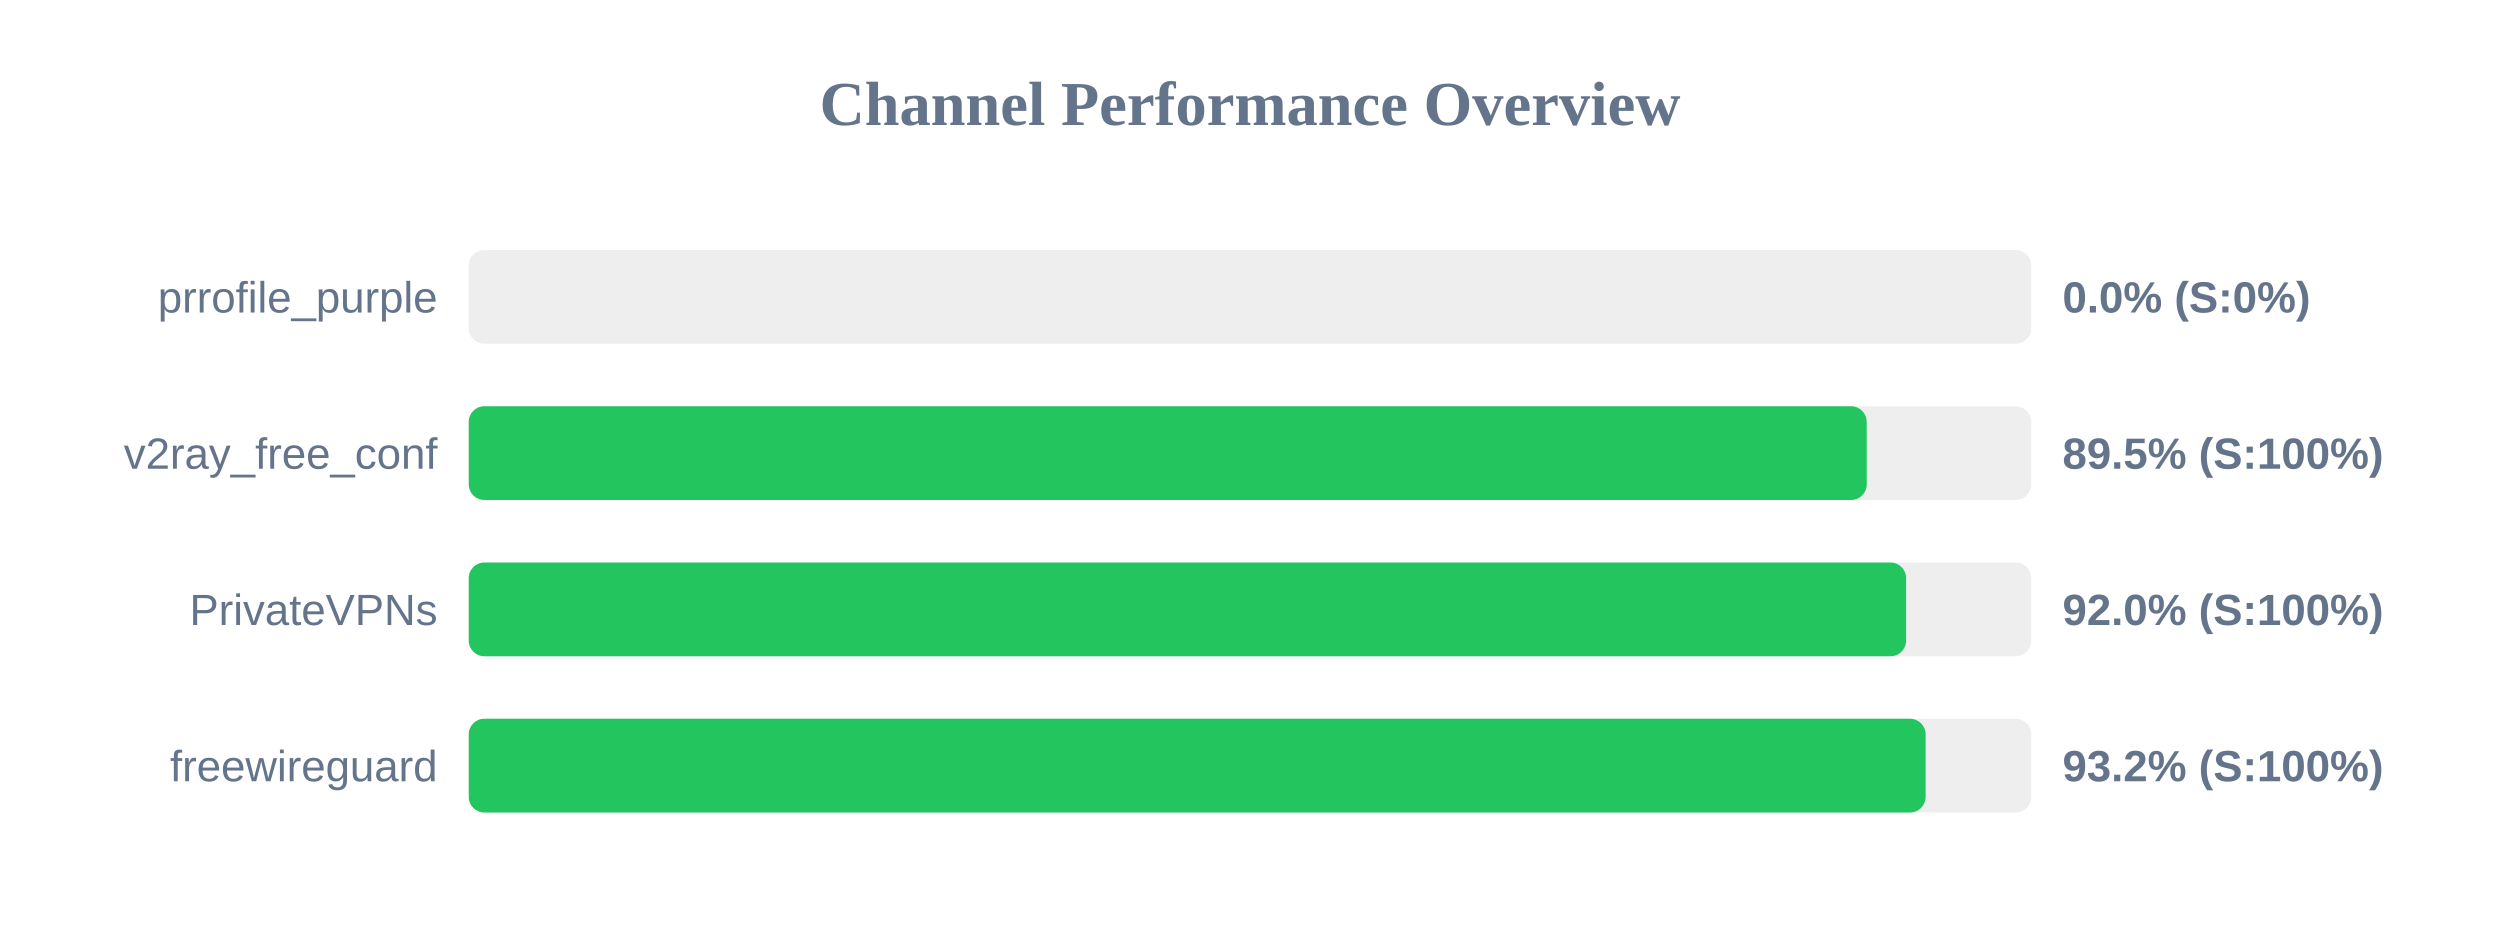
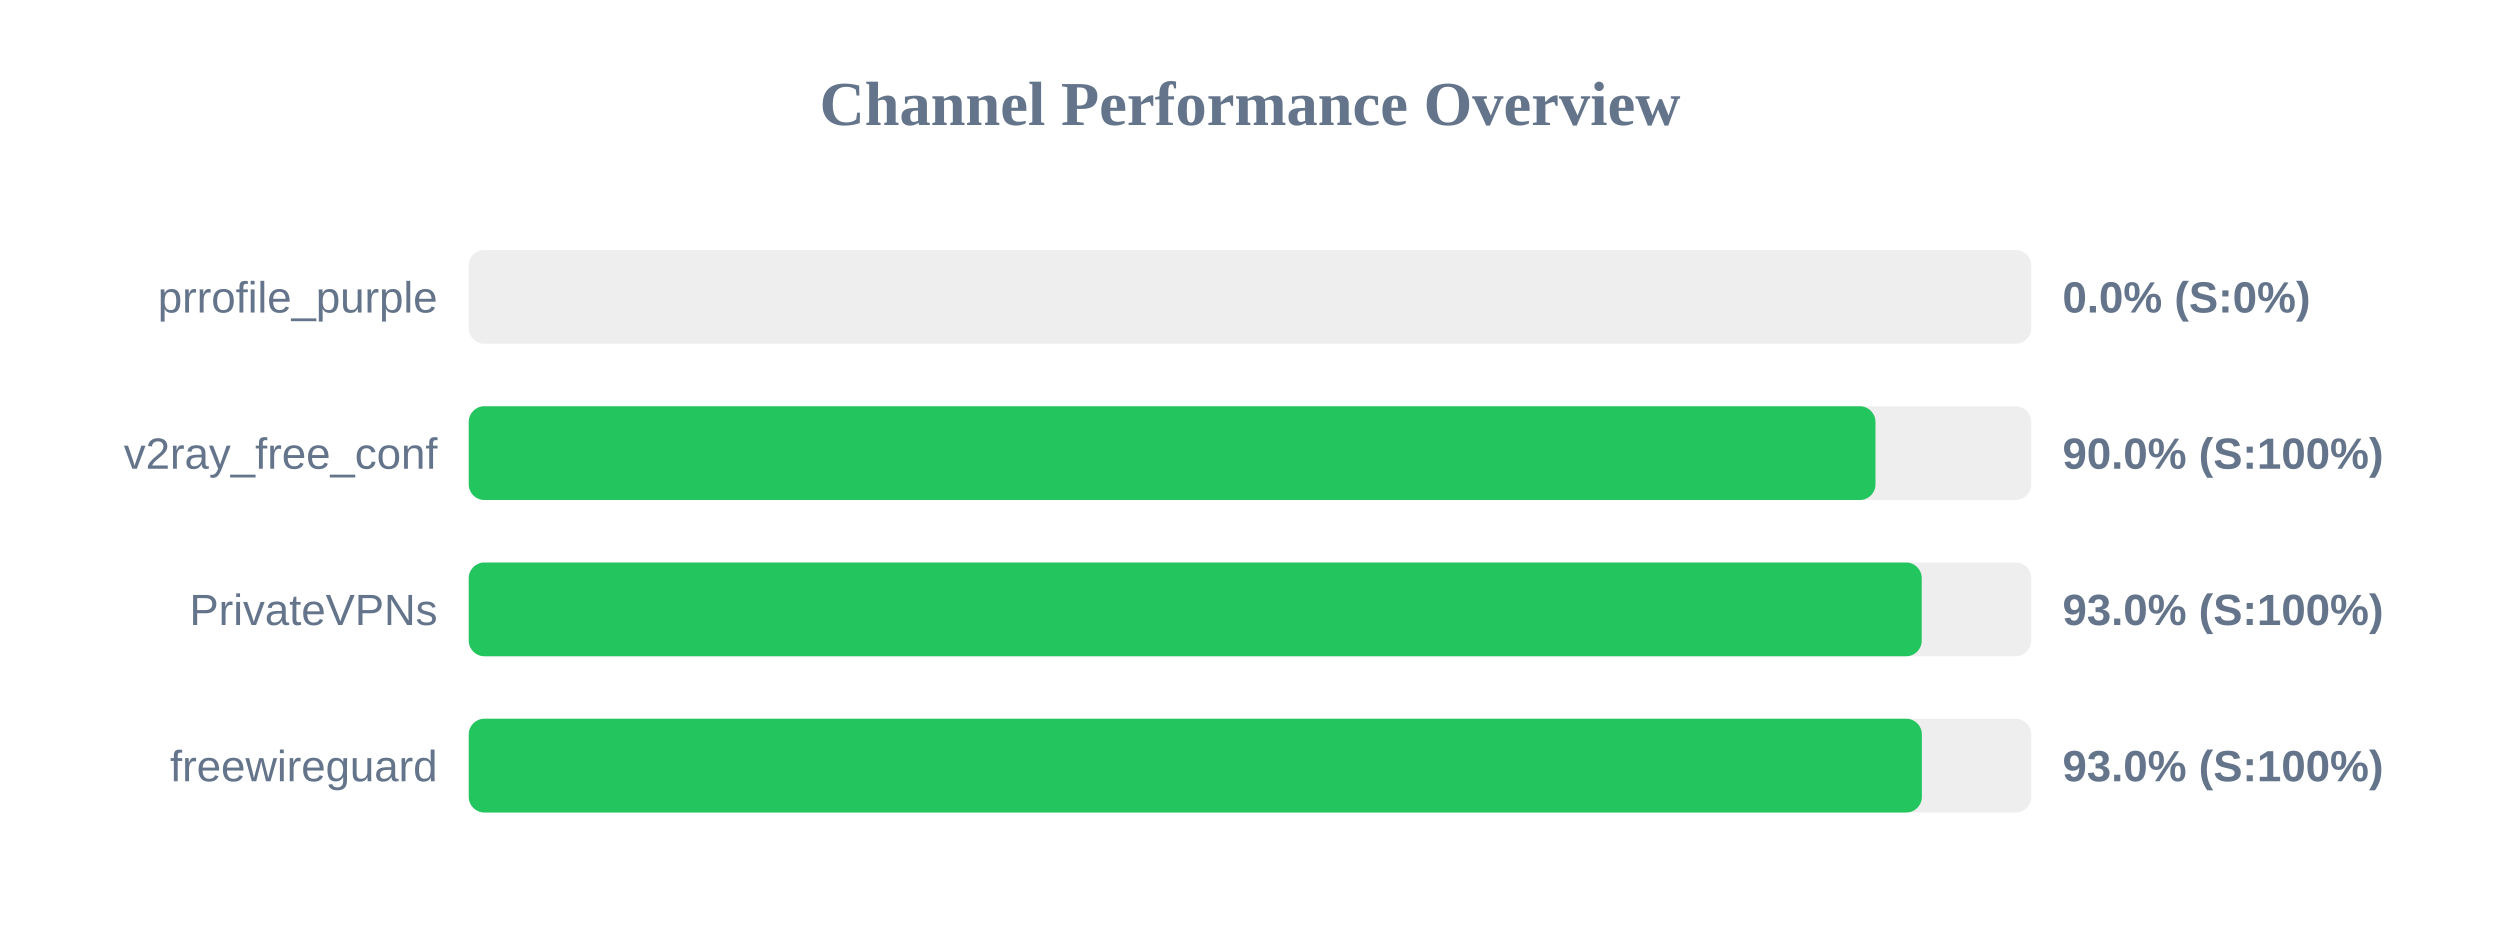
<svg xmlns="http://www.w3.org/2000/svg" width="800" height="300" version="1.1">
  <style>
        .row { font: 14px Arial; fill: #64748b; }
        .score { font: bold 14px Arial; fill: #64748b; }
    </style>
  <text x="400" y="40" text-anchor="middle" font-size="20px" font-weight="bold" fill="#64748b">Channel Performance Overview</text>
  <rect x="150" y="80" width="500" height="30" fill="#eee" rx="5" />
  <rect x="150" y="80" width="0.0" height="30" fill="#ef4444" rx="5" />
  <text x="140" y="100" text-anchor="end" class="row">prrofile_purple</text>
  <text x="660" y="100" text-anchor="start" class="score">0.0% (S:0%)</text>
  <rect x="150" y="130" width="500" height="30" fill="#eee" rx="5" />
-   <rect x="150" y="130" width="447.35" height="30" fill="#22c55e" rx="5" />
+   <rect x="150" y="130" width="450.15" height="30" fill="#22c55e" rx="5" />
  <text x="140" y="150" text-anchor="end" class="row">v2ray_free_conf</text>
-   <text x="660" y="150" text-anchor="start" class="score">89.5% (S:100%)</text>
+   <text x="660" y="150" text-anchor="start" class="score">90.0% (S:100%)</text>
  <rect x="150" y="180" width="500" height="30" fill="#eee" rx="5" />
-   <rect x="150" y="180" width="459.95" height="30" fill="#22c55e" rx="5" />
+   <rect x="150" y="180" width="464.95" height="30" fill="#22c55e" rx="5" />
  <text x="140" y="200" text-anchor="end" class="row">PrivateVPNs</text>
-   <text x="660" y="200" text-anchor="start" class="score">92.0% (S:100%)</text>
+   <text x="660" y="200" text-anchor="start" class="score">93.0% (S:100%)</text>
  <rect x="150" y="230" width="500" height="30" fill="#eee" rx="5" />
-   <rect x="150" y="230" width="466.2" height="30" fill="#22c55e" rx="5" />
+   <rect x="150" y="230" width="465.0" height="30" fill="#22c55e" rx="5" />
  <text x="140" y="250" text-anchor="end" class="row">freewireguard</text>
-   <text x="660" y="250" text-anchor="start" class="score">93.2% (S:100%)</text>
+   <text x="660" y="250" text-anchor="start" class="score">93.0% (S:100%)</text>
</svg>
